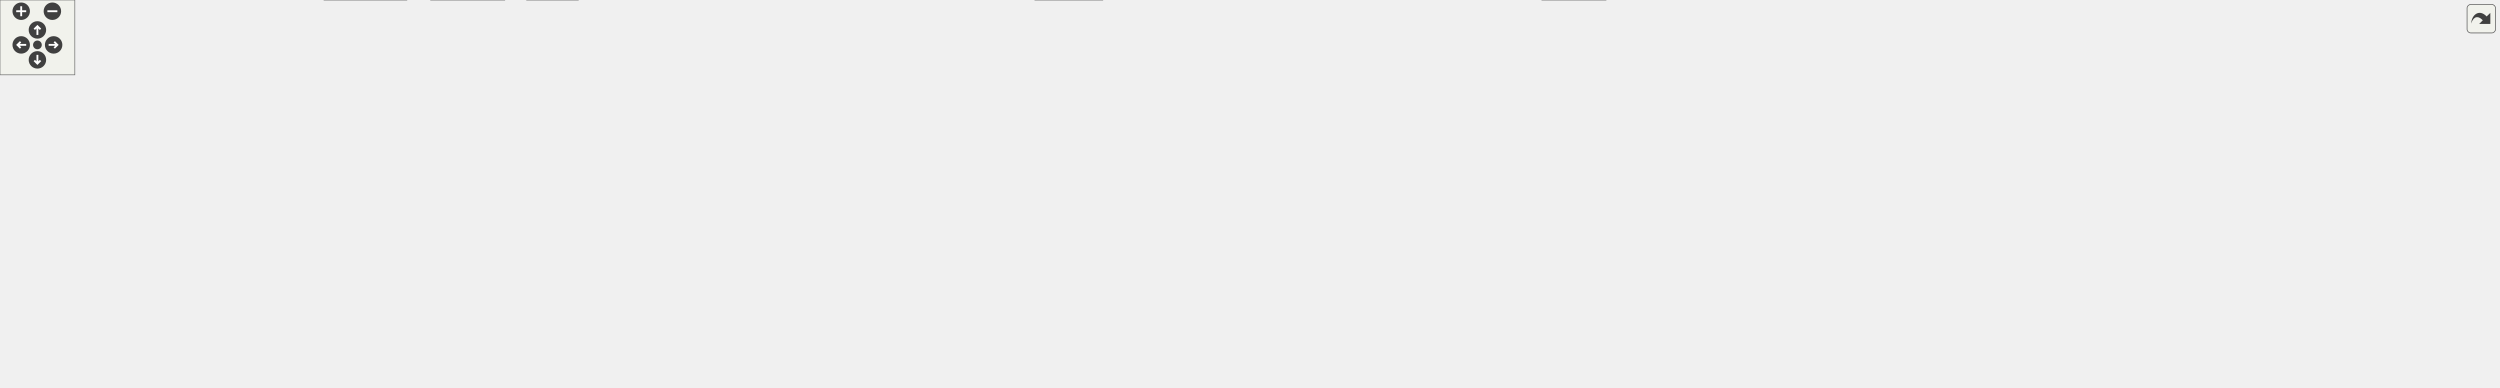
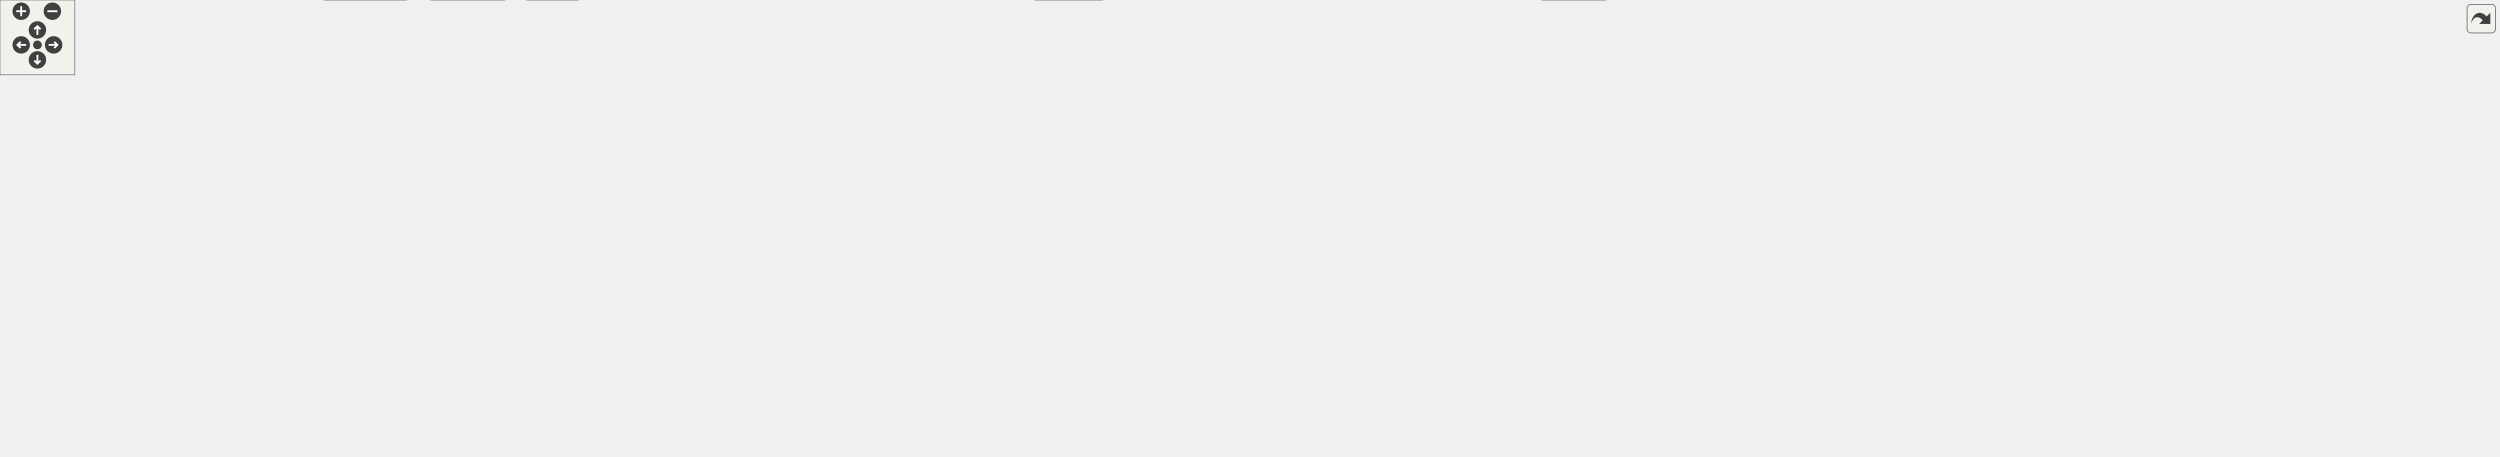
<svg xmlns="http://www.w3.org/2000/svg" xmlns:xlink="http://www.w3.org/1999/xlink" id="main" version="1.1" xml:space="preserve">
  <style type="text/css">
.edge:hover path { stroke: red; }
.edge:hover polygon { stroke: red; fill: red; }
</style>
  <defs>
    <circle id="rim" cx="0" cy="0" r="7" />
    <circle id="rim2" cx="0" cy="0" r="3.5" />
    <g id="zoomPlus">
      <use xlink:href="#rim" fill="#404040">
        <set attributeName="fill" to="#808080" begin="zoomplus.mouseover" end="zoomplus.mouseout" />
      </use>
      <path d="M-4,0h8M0,-4v8" fill="none" stroke="white" stroke-width="1.5" pointer-events="none" />
    </g>
    <g id="zoomMin">
      <use xlink:href="#rim" fill="#404040">
        <set attributeName="fill" to="#808080" begin="zoomminus.mouseover" end="zoomminus.mouseout" />
      </use>
      <path d="M-4,0h8" fill="none" stroke="white" stroke-width="1.5" pointer-events="none" />
    </g>
    <g id="dirArrow">
      <path fill="none" stroke="white" stroke-width="1.5" d="M0,-3.0v7 M-2.5,-0.5L0,-3.0L2.5,-0.5" />
    </g>
    <g id="resetDef">
      <use xlink:href="#rim2" fill="#404040">
        <set attributeName="fill" to="#808080" begin="reset.mouseover" end="reset.mouseout" />
      </use>
    </g>
  </defs>
  <svg id="graph" class="graph">
    <g id="viewport">
      <g id="node1" class="node">
        <g id="a_node1">
          <a xlink:title=" ">
-             <polygon fill="#999999" stroke="#666666" points="645,-250 543,-250 543,-231 645,-231 645,-250" />
-             <text text-anchor="middle" x="594" y="-238" font-family="Helvetica,sans-Serif" font-size="10.00">UioMemSgdma.cpp</text>
+             <polygon fill="#999999" stroke="#666666" points="645,-305 543,-305 543,-286 645,-286 645,-305" />
+             <text text-anchor="middle" x="594" y="-293" font-family="Helvetica,sans-Serif" font-size="10.00">UioMemSgdma.cpp</text>
          </a>
        </g>
      </g>
      <g id="node2" class="node">
        <g id="a_node2">
          <a xlink:href="_uio_mem_sgdma_8hpp.html" target="_top" xlink:title=" ">
-             <polygon fill="white" stroke="#666666" points="609.5,-195 472.5,-195 472.5,-176 609.5,-176 609.5,-195" />
-             <text text-anchor="middle" x="541" y="-183" font-family="Helvetica,sans-Serif" font-size="10.00">udmaio/UioMemSgdma.hpp</text>
+             <polygon fill="white" stroke="#666666" points="609.5,-250 472.5,-250 472.5,-231 609.5,-231 609.5,-250" />
+             <text text-anchor="middle" x="541" y="-238" font-family="Helvetica,sans-Serif" font-size="10.00">udmaio/UioMemSgdma.hpp</text>
          </a>
        </g>
      </g>
      <g id="edge1" class="edge">
-         <path fill="none" stroke="#63b8ff" d="M585.25,-230.75C577.85,-223.35 567.04,-212.54 557.95,-203.45" />
-         <polygon fill="#63b8ff" stroke="#63b8ff" points="560.56,-201.11 551.01,-196.51 555.61,-206.06 560.56,-201.11" />
-       </g>
-       <g id="node28" class="node">
-         <g id="a_node28">
-           <a xlink:title=" ">
-             <polygon fill="#e0e0e0" stroke="#999999" points="668.5,-195 627.5,-195 627.5,-176 668.5,-176 668.5,-195" />
-             <text text-anchor="middle" x="648" y="-183" font-family="Helvetica,sans-Serif" font-size="10.00">bitset</text>
-           </a>
-         </g>
-       </g>
-       <g id="edge32" class="edge">
-         <path fill="none" stroke="#63b8ff" d="M602.92,-230.75C610.45,-223.35 621.47,-212.54 630.73,-203.45" />
-         <polygon fill="#63b8ff" stroke="#63b8ff" points="633.12,-206 637.81,-196.5 628.22,-201.01 633.12,-206" />
+         <path fill="none" stroke="#63b8ff" d="M585.25,-285.75C577.85,-278.35 567.04,-267.54 557.95,-258.45" />
+         <polygon fill="#63b8ff" stroke="#63b8ff" points="560.56,-256.11 551.01,-251.51 555.61,-261.06 560.56,-256.11" />
+       </g>
+       <g id="node29" class="node">
+         <g id="a_node29">
+           <a xlink:title=" ">
+             <polygon fill="#e0e0e0" stroke="#999999" points="668.5,-250 627.5,-250 627.5,-231 668.5,-231 668.5,-250" />
+             <text text-anchor="middle" x="648" y="-238" font-family="Helvetica,sans-Serif" font-size="10.00">bitset</text>
+           </a>
+         </g>
+       </g>
+       <g id="edge33" class="edge">
+         <path fill="none" stroke="#63b8ff" d="M602.92,-285.75C610.45,-278.35 621.47,-267.54 630.73,-258.45" />
+         <polygon fill="#63b8ff" stroke="#63b8ff" points="633.12,-261 637.81,-251.5 628.22,-256.01 633.12,-261" />
      </g>
      <g id="node3" class="node">
        <g id="a_node3">
          <a xlink:href="_dma_buffer_abstract_8hpp.html" target="_top" xlink:title=" ">
            <polygon fill="white" stroke="#666666" points="253.5,-140 136.5,-140 136.5,-121 253.5,-121 253.5,-140" />
            <text text-anchor="middle" x="195" y="-128" font-family="Helvetica,sans-Serif" font-size="10.00">DmaBufferAbstract.hpp</text>
          </a>
        </g>
      </g>
      <g id="edge2" class="edge">
-         <path fill="none" stroke="#63b8ff" d="M482.31,-175.51C422.19,-166.3 328.75,-151.99 264.87,-142.2" />
-         <polygon fill="#63b8ff" stroke="#63b8ff" points="265.6,-138.77 255.19,-140.72 264.54,-145.69 265.6,-138.77" />
+         <path fill="none" stroke="#63b8ff" d="M512.39,-230.57C450.61,-211.29 304.62,-165.72 234.26,-143.75" />
+         <polygon fill="#63b8ff" stroke="#63b8ff" points="235.68,-140.53 225.09,-140.89 233.59,-147.21 235.68,-140.53" />
      </g>
      <g id="node13" class="node">
        <g id="a_node13">
          <a xlink:href="_uio_if_8hpp.html" target="_top" xlink:title=" ">
-             <polygon fill="white" stroke="#666666" points="989,-140 933,-140 933,-121 989,-121 989,-140" />
-             <text text-anchor="middle" x="961" y="-128" font-family="Helvetica,sans-Serif" font-size="10.00">UioIf.hpp</text>
+             <polygon fill="white" stroke="#666666" points="756,-195 700,-195 700,-176 756,-176 756,-195" />
+             <text text-anchor="middle" x="728" y="-183" font-family="Helvetica,sans-Serif" font-size="10.00">UioIf.hpp</text>
          </a>
        </g>
      </g>
      <g id="edge12" class="edge">
-         <path fill="none" stroke="#63b8ff" d="M609.88,-175.81C698.72,-164.6 850.28,-145.47 921.64,-136.47" />
-         <polygon fill="#63b8ff" stroke="#63b8ff" points="921.8,-139.97 931.29,-135.25 920.93,-133.03 921.8,-139.97" />
+         <path fill="none" stroke="#63b8ff" d="M572.72,-230.51C604.74,-221.43 654.25,-207.4 688.73,-197.63" />
+         <polygon fill="#63b8ff" stroke="#63b8ff" points="689.68,-201 698.34,-194.91 687.77,-194.27 689.68,-201" />
      </g>
      <g id="node4" class="node">
        <g id="a_node4">
          <a xlink:title=" ">
            <polygon fill="#e0e0e0" stroke="#999999" points="108,-79.5 62,-79.5 62,-60.5 108,-60.5 108,-79.5" />
            <text text-anchor="middle" x="85" y="-67.5" font-family="Helvetica,sans-Serif" font-size="10.00">cstdint</text>
          </a>
        </g>
      </g>
      <g id="edge3" class="edge">
        <path fill="none" stroke="#63b8ff" d="M178.29,-120.62C160.69,-111.25 132.69,-96.36 111.95,-85.33" />
        <polygon fill="#63b8ff" stroke="#63b8ff" points="113.67,-82.28 103.2,-80.68 110.39,-88.46 113.67,-82.28" />
      </g>
      <g id="node5" class="node">
        <g id="a_node5">
          <a xlink:title=" ">
            <polygon fill="#e0e0e0" stroke="#999999" points="44,-79.5 0,-79.5 0,-60.5 44,-60.5 44,-79.5" />
            <text text-anchor="middle" x="22" y="-67.5" font-family="Helvetica,sans-Serif" font-size="10.00">vector</text>
          </a>
        </g>
      </g>
      <g id="edge4" class="edge">
        <path fill="none" stroke="#63b8ff" d="M162.48,-120.52C133.45,-112.22 89.94,-99.07 53,-85 52.38,-84.76 51.75,-84.52 51.12,-84.27" />
        <polygon fill="#63b8ff" stroke="#63b8ff" points="52.83,-81.2 42.26,-80.54 50.12,-87.65 52.83,-81.2" />
      </g>
      <g id="node6" class="node">
        <g id="a_node6">
          <a xlink:title=" ">
            <polygon fill="#e0e0e0" stroke="#999999" points="263.5,-79.5 126.5,-79.5 126.5,-60.5 263.5,-60.5 263.5,-79.5" />
            <text text-anchor="middle" x="195" y="-67.5" font-family="Helvetica,sans-Serif" font-size="10.00">boost/core/noncopyable.hpp</text>
          </a>
        </g>
      </g>
      <g id="edge5" class="edge">
        <path fill="none" stroke="#63b8ff" d="M195,-120.87C195,-113 195,-101.1 195,-90.89" />
        <polygon fill="#63b8ff" stroke="#63b8ff" points="198.5,-91.18 195,-81.18 191.5,-91.18 198.5,-91.18" />
      </g>
      <g id="node7" class="node">
        <g id="a_node7">
          <a xlink:href="_uio_config_8hpp.html" target="_top" xlink:title=" ">
            <polygon fill="white" stroke="#666666" points="431.5,-79.5 320.5,-79.5 320.5,-60.5 431.5,-60.5 431.5,-79.5" />
            <text text-anchor="middle" x="376" y="-67.5" font-family="Helvetica,sans-Serif" font-size="10.00">udmaio/UioConfig.hpp</text>
          </a>
        </g>
      </g>
      <g id="edge6" class="edge">
        <path fill="none" stroke="#63b8ff" d="M222.49,-120.62C253.19,-110.69 303.09,-94.57 337.62,-83.4" />
        <polygon fill="#63b8ff" stroke="#63b8ff" points="338.37,-86.84 346.81,-80.43 336.22,-80.18 338.37,-86.84" />
      </g>
      <g id="node8" class="node">
        <g id="a_node8">
          <a xlink:title=" ">
            <polygon fill="#e0e0e0" stroke="#999999" points="884,-19 830,-19 830,0 884,0 884,-19" />
            <text text-anchor="middle" x="857" y="-7" font-family="Helvetica,sans-Serif" font-size="10.00">iostream</text>
          </a>
        </g>
      </g>
      <g id="edge7" class="edge">
        <path fill="none" stroke="#63b8ff" d="M413.77,-60.02C422.36,-58.18 431.47,-56.38 440,-55 578.48,-32.53 744.75,-18.68 818.51,-13.2" />
        <polygon fill="#63b8ff" stroke="#63b8ff" points="818.31,-16.72 828.03,-12.5 817.8,-9.74 818.31,-16.72" />
      </g>
      <g id="node9" class="node">
        <g id="a_node9">
          <a xlink:title=" ">
            <polygon fill="#e0e0e0" stroke="#999999" points="1287.5,-19 1236.5,-19 1236.5,0 1287.5,0 1287.5,-19" />
            <text text-anchor="middle" x="1262" y="-7" font-family="Helvetica,sans-Serif" font-size="10.00">memory</text>
          </a>
        </g>
      </g>
      <g id="edge8" class="edge">
        <path fill="none" stroke="#63b8ff" d="M412.03,-60.05C421.11,-58.09 430.87,-56.24 440,-55 594.98,-33.99 1085.81,-16.38 1224.92,-11.71" />
        <polygon fill="#63b8ff" stroke="#63b8ff" points="1224.78,-15.22 1234.66,-11.39 1224.55,-8.22 1224.78,-15.22" />
      </g>
      <g id="node10" class="node">
        <g id="a_node10">
          <a xlink:title=" ">
            <polygon fill="#e0e0e0" stroke="#999999" points="404.5,-19 345.5,-19 345.5,0 404.5,0 404.5,-19" />
            <text text-anchor="middle" x="375" y="-7" font-family="Helvetica,sans-Serif" font-size="10.00">stdexcept</text>
          </a>
        </g>
      </g>
      <g id="edge9" class="edge">
        <path fill="none" stroke="#63b8ff" d="M375.85,-60.37C375.72,-52.5 375.51,-40.6 375.34,-30.39" />
        <polygon fill="#63b8ff" stroke="#63b8ff" points="378.84,-30.62 375.17,-20.68 371.85,-30.74 378.84,-30.62" />
      </g>
      <g id="node11" class="node">
        <g id="a_node11">
          <a xlink:title=" ">
            <polygon fill="#e0e0e0" stroke="#999999" points="463.5,-19 422.5,-19 422.5,0 463.5,0 463.5,-19" />
            <text text-anchor="middle" x="443" y="-7" font-family="Helvetica,sans-Serif" font-size="10.00">string</text>
          </a>
        </g>
      </g>
      <g id="edge10" class="edge">
        <path fill="none" stroke="#63b8ff" d="M386.18,-60.12C396.21,-51.35 411.79,-37.75 424.1,-27" />
        <polygon fill="#63b8ff" stroke="#63b8ff" points="426.36,-29.68 431.59,-20.46 421.75,-24.4 426.36,-29.68" />
      </g>
      <g id="node12" class="node">
        <g id="a_node12">
          <a xlink:title=" ">
            <polygon fill="#e0e0e0" stroke="#999999" points="326,-19 260,-19 260,0 326,0 326,-19" />
            <text text-anchor="middle" x="293" y="-7" font-family="Helvetica,sans-Serif" font-size="10.00">string_view</text>
          </a>
        </g>
      </g>
      <g id="edge11" class="edge">
        <path fill="none" stroke="#63b8ff" d="M363.39,-60.12C350.6,-51.1 330.52,-36.95 315.08,-26.06" />
        <polygon fill="#63b8ff" stroke="#63b8ff" points="317.15,-23.24 306.96,-20.34 313.12,-28.96 317.15,-23.24" />
      </g>
-       <g id="edge18" class="edge">
-         <path fill="none" stroke="#63b8ff" d="M932.61,-128.69C838.87,-125.79 530.88,-114.49 278,-85 270.3,-84.1 262.24,-82.98 254.28,-81.76" />
-         <polygon fill="#63b8ff" stroke="#63b8ff" points="255.08,-78.34 244.65,-80.22 253.98,-85.25 255.08,-78.34" />
-       </g>
-       <g id="edge29" class="edge">
-         <path fill="none" stroke="#63b8ff" d="M932.61,-128.37C853.95,-124.98 626.7,-113.27 440,-85 434.79,-84.21 429.37,-83.25 423.99,-82.2" />
-         <polygon fill="#63b8ff" stroke="#63b8ff" points="425.06,-78.85 414.56,-80.27 423.65,-85.71 425.06,-78.85" />
-       </g>
-       <g id="edge15" class="edge">
-         <path fill="none" stroke="#63b8ff" d="M989.38,-129.43C1061.66,-128.31 1243.15,-119.23 1187,-55 1149.54,-12.15 974.5,-8.89 895.66,-9.67" />
-         <polygon fill="#63b8ff" stroke="#63b8ff" points="895.78,-6.17 885.83,-9.8 895.87,-13.17 895.78,-6.17" />
-       </g>
-       <g id="edge16" class="edge">
-         <path fill="none" stroke="#63b8ff" d="M989.34,-129.66C1104.94,-130.03 1536.56,-128.47 1577,-85 1586.08,-75.24 1585.74,-65.07 1577,-55 1541.33,-13.94 1374.08,-9.72 1298.84,-9.96" />
-         <polygon fill="#63b8ff" stroke="#63b8ff" points="1299.08,-6.46 1289.1,-10.02 1299.12,-13.46 1299.08,-6.46" />
-       </g>
-       <g id="edge17" class="edge">
-         <path fill="none" stroke="#63b8ff" d="M932.59,-129.5C813.57,-129.23 359.03,-125.54 311,-85 295.45,-71.87 292.05,-47.84 291.84,-30.62" />
-         <polygon fill="#63b8ff" stroke="#63b8ff" points="295.34,-30.9 292.1,-20.81 288.34,-30.72 295.34,-30.9" />
-       </g>
      <g id="node14" class="node">
        <g id="a_node14">
+           <a xlink:href="_uio_if_base_8hpp.html" target="_top" xlink:title=" ">
+             <polygon fill="white" stroke="#666666" points="1017.5,-140 904.5,-140 904.5,-121 1017.5,-121 1017.5,-140" />
+             <text text-anchor="middle" x="961" y="-128" font-family="Helvetica,sans-Serif" font-size="10.00">udmaio/UioIfBase.hpp</text>
+           </a>
+         </g>
+       </g>
+       <g id="edge13" class="edge">
+         <path fill="none" stroke="#63b8ff" d="M756.11,-178.11C794.23,-169.43 863.01,-153.79 910.29,-143.04" />
+         <polygon fill="#63b8ff" stroke="#63b8ff" points="911.06,-146.45 920.04,-140.82 909.51,-139.62 911.06,-146.45" />
+       </g>
+       <g id="edge19" class="edge">
+         <path fill="none" stroke="#63b8ff" d="M904.15,-127.76C786.8,-123.73 509.34,-111.98 278,-85 270.3,-84.1 262.24,-82.98 254.28,-81.76" />
+         <polygon fill="#63b8ff" stroke="#63b8ff" points="255.08,-78.34 244.65,-80.22 253.98,-85.25 255.08,-78.34" />
+       </g>
+       <g id="edge30" class="edge">
+         <path fill="none" stroke="#63b8ff" d="M904.05,-127.06C807.94,-122.41 607.62,-110.38 440,-85 434.79,-84.21 429.37,-83.25 423.99,-82.2" />
+         <polygon fill="#63b8ff" stroke="#63b8ff" points="425.06,-78.85 414.56,-80.27 423.65,-85.71 425.06,-78.85" />
+       </g>
+       <g id="edge16" class="edge">
+         <path fill="none" stroke="#63b8ff" d="M1017.79,-128.67C1099.89,-125.53 1236.76,-111.92 1187,-55 1149.54,-12.15 974.5,-8.89 895.66,-9.67" />
+         <polygon fill="#63b8ff" stroke="#63b8ff" points="895.78,-6.17 885.83,-9.8 895.87,-13.17 895.78,-6.17" />
+       </g>
+       <g id="edge17" class="edge">
+         <path fill="none" stroke="#63b8ff" d="M1017.75,-129.7C1162.98,-129.61 1539.36,-125.45 1577,-85 1586.08,-75.24 1585.74,-65.07 1577,-55 1541.33,-13.94 1374.08,-9.72 1298.84,-9.96" />
+         <polygon fill="#63b8ff" stroke="#63b8ff" points="1299.08,-6.46 1289.1,-10.02 1299.12,-13.46 1299.08,-6.46" />
+       </g>
+       <g id="edge18" class="edge">
+         <path fill="none" stroke="#63b8ff" d="M904.14,-129.39C754.07,-128.56 355.78,-122.8 311,-85 295.45,-71.87 292.05,-47.84 291.84,-30.62" />
+         <polygon fill="#63b8ff" stroke="#63b8ff" points="295.34,-30.9 292.1,-20.81 288.34,-30.72 295.34,-30.9" />
+       </g>
+       <g id="node15" class="node">
+         <g id="a_node15">
          <a xlink:title=" ">
            <polygon fill="#e0e0e0" stroke="#999999" points="1178,-79.5 1118,-79.5 1118,-60.5 1178,-60.5 1178,-79.5" />
            <text text-anchor="middle" x="1148" y="-67.5" font-family="Helvetica,sans-Serif" font-size="10.00">filesystem</text>
          </a>
        </g>
      </g>
-       <g id="edge13" class="edge">
-         <path fill="none" stroke="#63b8ff" d="M989.24,-121.49C1019.12,-112.9 1067.59,-98.65 1109,-85 1110.35,-84.56 1111.71,-84.1 1113.1,-83.63" />
+       <g id="edge14" class="edge">
+         <path fill="none" stroke="#63b8ff" d="M992.62,-120.51C1022.69,-111.85 1069.12,-98.14 1109,-85 1110.35,-84.56 1111.71,-84.1 1113.1,-83.63" />
        <polygon fill="#63b8ff" stroke="#63b8ff" points="1114,-87.02 1122.3,-80.43 1111.7,-80.41 1114,-87.02" />
      </g>
-       <g id="node15" class="node">
-         <g id="a_node15">
+       <g id="node16" class="node">
+         <g id="a_node16">
          <a xlink:title=" ">
            <polygon fill="#e0e0e0" stroke="#999999" points="1284,-79.5 1234,-79.5 1234,-60.5 1284,-60.5 1284,-79.5" />
            <text text-anchor="middle" x="1259" y="-67.5" font-family="Helvetica,sans-Serif" font-size="10.00">fstream</text>
          </a>
        </g>
      </g>
-       <g id="edge14" class="edge">
-         <path fill="none" stroke="#63b8ff" d="M989.32,-126.28C1037.33,-120.45 1137.49,-106.72 1220,-85 1221.73,-84.54 1223.5,-84.04 1225.28,-83.51" />
+       <g id="edge15" class="edge">
+         <path fill="none" stroke="#63b8ff" d="M1017.94,-122.63C1070.83,-115.56 1151.5,-103.03 1220,-85 1221.73,-84.54 1223.5,-84.04 1225.28,-83.51" />
        <polygon fill="#63b8ff" stroke="#63b8ff" points="1226.26,-86.87 1234.67,-80.44 1224.08,-80.22 1226.26,-86.87" />
      </g>
-       <g id="node16" class="node">
-         <g id="a_node16">
+       <g id="node17" class="node">
+         <g id="a_node17">
          <a xlink:title=" ">
            <polygon fill="#e0e0e0" stroke="#999999" points="1420,-79.5 1302,-79.5 1302,-60.5 1420,-60.5 1420,-79.5" />
            <text text-anchor="middle" x="1361" y="-67.5" font-family="Helvetica,sans-Serif" font-size="10.00">boost/log/core/core.hpp</text>
          </a>
        </g>
      </g>
-       <g id="edge19" class="edge">
-         <path fill="none" stroke="#63b8ff" d="M989.08,-126.41C1046.4,-119.95 1180.91,-104.03 1293,-85 1298.15,-84.13 1303.51,-83.15 1308.85,-82.12" />
+       <g id="edge20" class="edge">
+         <path fill="none" stroke="#63b8ff" d="M1017.87,-123.1C1084.13,-115.36 1196.82,-101.33 1293,-85 1298.15,-84.13 1303.51,-83.15 1308.85,-82.12" />
        <polygon fill="#63b8ff" stroke="#63b8ff" points="1309.11,-85.64 1318.25,-80.27 1307.76,-78.77 1309.11,-85.64" />
      </g>
-       <g id="node17" class="node">
-         <g id="a_node17">
+       <g id="node18" class="node">
+         <g id="a_node18">
          <a xlink:title=" ">
            <polygon fill="#e0e0e0" stroke="#999999" points="1567.5,-79.5 1438.5,-79.5 1438.5,-60.5 1567.5,-60.5 1567.5,-79.5" />
            <text text-anchor="middle" x="1503" y="-67.5" font-family="Helvetica,sans-Serif" font-size="10.00">boost/log/expressions.hpp</text>
          </a>
        </g>
      </g>
-       <g id="edge20" class="edge">
-         <path fill="none" stroke="#63b8ff" d="M989.33,-127.72C1062.4,-122.93 1263.14,-108.52 1429,-85 1435.3,-84.11 1441.88,-83.05 1448.41,-81.91" />
+       <g id="edge21" class="edge">
+         <path fill="none" stroke="#63b8ff" d="M1017.75,-125.8C1105.99,-119.66 1281.32,-105.94 1429,-85 1435.3,-84.11 1441.88,-83.05 1448.41,-81.91" />
        <polygon fill="#63b8ff" stroke="#63b8ff" points="1448.57,-85.44 1457.8,-80.23 1447.33,-78.55 1448.57,-85.44" />
      </g>
-       <g id="node18" class="node">
-         <g id="a_node18">
+       <g id="node19" class="node">
+         <g id="a_node19">
          <a xlink:title=" ">
            <polygon fill="#e0e0e0" stroke="#999999" points="1725.5,-85 1624.5,-85 1624.5,-55 1725.5,-55 1725.5,-85" />
            <text text-anchor="start" x="1632.5" y="-73" font-family="Helvetica,sans-Serif" font-size="10.00">boost/log/keywords</text>
            <text text-anchor="middle" x="1675" y="-62" font-family="Helvetica,sans-Serif" font-size="10.00">/severity.hpp</text>
          </a>
        </g>
      </g>
-       <g id="edge21" class="edge">
-         <path fill="none" stroke="#63b8ff" d="M989.3,-129.01C1080.01,-127.13 1371.53,-118.68 1610,-85 1611,-84.86 1612.01,-84.71 1613.02,-84.56" />
+       <g id="edge22" class="edge">
+         <path fill="none" stroke="#63b8ff" d="M1017.71,-128.35C1130.86,-125.45 1392.49,-115.72 1610,-85 1611,-84.86 1612.01,-84.71 1613.02,-84.56" />
        <polygon fill="#63b8ff" stroke="#63b8ff" points="1613.26,-88.07 1622.54,-82.95 1612.09,-81.16 1613.26,-88.07" />
      </g>
-       <g id="node19" class="node">
-         <g id="a_node19">
+       <g id="node20" class="node">
+         <g id="a_node20">
          <a xlink:title=" ">
            <polygon fill="#e0e0e0" stroke="#999999" points="1884.5,-79.5 1743.5,-79.5 1743.5,-60.5 1884.5,-60.5 1884.5,-79.5" />
            <text text-anchor="middle" x="1814" y="-67.5" font-family="Helvetica,sans-Serif" font-size="10.00">boost/log/sources/logger.hpp</text>
          </a>
        </g>
      </g>
-       <g id="edge22" class="edge">
-         <path fill="none" stroke="#63b8ff" d="M989.22,-129.08C1090.48,-127.31 1444.9,-118.92 1735,-85 1742.26,-84.15 1749.86,-83.06 1757.36,-81.87" />
+       <g id="edge23" class="edge">
+         <path fill="none" stroke="#63b8ff" d="M1017.53,-128.53C1145.61,-125.84 1467.63,-116.27 1735,-85 1742.26,-84.15 1749.86,-83.06 1757.36,-81.87" />
        <polygon fill="#63b8ff" stroke="#63b8ff" points="1757.82,-85.34 1767.11,-80.24 1756.67,-78.43 1757.82,-85.34" />
      </g>
-       <g id="node20" class="node">
-         <g id="a_node20">
+       <g id="node21" class="node">
+         <g id="a_node21">
          <a xlink:title=" ">
            <polygon fill="#e0e0e0" stroke="#999999" points="2003.5,-79.5 1902.5,-79.5 1902.5,-60.5 2003.5,-60.5 2003.5,-79.5" />
            <text text-anchor="middle" x="1953" y="-67.5" font-family="Helvetica,sans-Serif" font-size="10.00">boost/log/trivial.hpp</text>
          </a>
        </g>
      </g>
-       <g id="edge23" class="edge">
-         <path fill="none" stroke="#63b8ff" d="M989.41,-128.86C1125.63,-125.65 1712.76,-110.6 1894,-85 1898.94,-84.3 1904.08,-83.38 1909.16,-82.35" />
+       <g id="edge24" class="edge">
+         <path fill="none" stroke="#63b8ff" d="M1017.88,-128.17C1193.16,-123.85 1723.39,-109.1 1894,-85 1898.94,-84.3 1904.08,-83.38 1909.16,-82.35" />
        <polygon fill="#63b8ff" stroke="#63b8ff" points="1909.63,-85.83 1918.65,-80.26 1908.13,-78.99 1909.63,-85.83" />
      </g>
-       <g id="node21" class="node">
-         <g id="a_node21">
+       <g id="node22" class="node">
+         <g id="a_node22">
          <a xlink:title=" ">
            <polygon fill="#e0e0e0" stroke="#999999" points="492.5,-79.5 449.5,-79.5 449.5,-60.5 492.5,-60.5 492.5,-79.5" />
            <text text-anchor="middle" x="471" y="-67.5" font-family="Helvetica,sans-Serif" font-size="10.00">fcntl.h</text>
          </a>
        </g>
      </g>
-       <g id="edge24" class="edge">
-         <path fill="none" stroke="#63b8ff" d="M932.66,-130.06C859.68,-130.8 659.87,-128.37 501,-85 500.01,-84.73 499,-84.43 498,-84.1" />
+       <g id="edge25" class="edge">
+         <path fill="none" stroke="#63b8ff" d="M904.31,-130.14C816.37,-129.78 642.45,-123.62 501,-85 500.01,-84.73 499,-84.43 498,-84.1" />
        <polygon fill="#63b8ff" stroke="#63b8ff" points="499.43,-80.9 488.84,-80.45 496.84,-87.4 499.43,-80.9" />
      </g>
-       <g id="node22" class="node">
-         <g id="a_node22">
+       <g id="node23" class="node">
+         <g id="a_node23">
          <a xlink:title=" ">
            <polygon fill="#e0e0e0" stroke="#999999" points="579.5,-79.5 510.5,-79.5 510.5,-60.5 579.5,-60.5 579.5,-79.5" />
            <text text-anchor="middle" x="545" y="-67.5" font-family="Helvetica,sans-Serif" font-size="10.00">sys/mman.h</text>
          </a>
        </g>
      </g>
-       <g id="edge25" class="edge">
-         <path fill="none" stroke="#63b8ff" d="M932.7,-127.94C870.12,-124.11 715.5,-112.43 589,-85 586.52,-84.46 583.98,-83.84 581.43,-83.17" />
-         <polygon fill="#63b8ff" stroke="#63b8ff" points="582.4,-79.81 571.83,-80.39 580.46,-86.53 582.4,-79.81" />
-       </g>
-       <g id="node23" class="node">
-         <g id="a_node23">
+       <g id="edge26" class="edge">
+         <path fill="none" stroke="#63b8ff" d="M904.18,-126.2C830.55,-121.12 698.5,-109.33 588,-85 585.57,-84.46 583.08,-83.85 580.59,-83.18" />
+         <polygon fill="#63b8ff" stroke="#63b8ff" points="581.82,-79.89 571.23,-80.41 579.83,-86.6 581.82,-79.89" />
+       </g>
+       <g id="node24" class="node">
+         <g id="a_node24">
          <a xlink:title=" ">
            <polygon fill="#e0e0e0" stroke="#999999" points="656.5,-79.5 597.5,-79.5 597.5,-60.5 656.5,-60.5 656.5,-79.5" />
            <text text-anchor="middle" x="627" y="-67.5" font-family="Helvetica,sans-Serif" font-size="10.00">sys/stat.h</text>
          </a>
        </g>
      </g>
-       <g id="edge26" class="edge">
-         <path fill="none" stroke="#63b8ff" d="M932.57,-127.07C879.54,-122.13 762.17,-109.27 666,-85 664.13,-84.53 662.22,-84 660.31,-83.44" />
-         <polygon fill="#63b8ff" stroke="#63b8ff" points="661.49,-80.14 650.89,-80.37 659.32,-86.79 661.49,-80.14" />
-       </g>
-       <g id="node24" class="node">
-         <g id="a_node24">
+       <g id="edge27" class="edge">
+         <path fill="none" stroke="#63b8ff" d="M904.12,-124.42C844.02,-118.26 746.8,-105.98 665,-85 663.26,-84.55 661.48,-84.06 659.7,-83.52" />
+         <polygon fill="#63b8ff" stroke="#63b8ff" points="660.89,-80.23 650.3,-80.39 658.68,-86.87 660.89,-80.23" />
+       </g>
+       <g id="node25" class="node">
+         <g id="a_node25">
          <a xlink:title=" ">
            <polygon fill="#e0e0e0" stroke="#999999" points="739.5,-79.5 674.5,-79.5 674.5,-60.5 739.5,-60.5 739.5,-79.5" />
            <text text-anchor="middle" x="707" y="-67.5" font-family="Helvetica,sans-Serif" font-size="10.00">sys/types.h</text>
          </a>
        </g>
      </g>
-       <g id="edge27" class="edge">
-         <path fill="none" stroke="#63b8ff" d="M932.64,-124.62C891.74,-117.34 813.98,-102.59 749,-85 747.03,-84.47 745.01,-83.89 742.98,-83.29" />
+       <g id="edge28" class="edge">
+         <path fill="none" stroke="#63b8ff" d="M910.07,-120.51C866.88,-112.48 803.45,-99.74 749,-85 747.03,-84.47 745.01,-83.89 742.98,-83.29" />
        <polygon fill="#63b8ff" stroke="#63b8ff" points="744.21,-80.01 733.62,-80.37 742.12,-86.69 744.21,-80.01" />
      </g>
-       <g id="node25" class="node">
-         <g id="a_node25">
+       <g id="node26" class="node">
+         <g id="a_node26">
          <a xlink:title=" ">
            <polygon fill="#e0e0e0" stroke="#999999" points="808,-79.5 758,-79.5 758,-60.5 808,-60.5 808,-79.5" />
            <text text-anchor="middle" x="783" y="-67.5" font-family="Helvetica,sans-Serif" font-size="10.00">unistd.h</text>
          </a>
        </g>
      </g>
-       <g id="edge28" class="edge">
-         <path fill="none" stroke="#63b8ff" d="M932.6,-121.55C903.38,-113.18 856.64,-99.25 817,-85 816.05,-84.66 815.1,-84.31 814.13,-83.95" />
+       <g id="edge29" class="edge">
+         <path fill="none" stroke="#63b8ff" d="M928.98,-120.51C899.62,-112.05 855.04,-98.68 817,-85 816.05,-84.66 815.1,-84.31 814.13,-83.95" />
        <polygon fill="#63b8ff" stroke="#63b8ff" points="815.74,-80.82 805.15,-80.44 813.19,-87.34 815.74,-80.82" />
      </g>
-       <g id="node26" class="node">
-         <g id="a_node26">
+       <g id="node27" class="node">
+         <g id="a_node27">
          <a xlink:title=" ">
            <polygon fill="#e0e0e0" stroke="#999999" points="950,-85 826,-85 826,-55 950,-55 950,-85" />
            <text text-anchor="start" x="834" y="-73" font-family="Helvetica,sans-Serif" font-size="10.00">boost/log/sources/record</text>
            <text text-anchor="middle" x="888" y="-62" font-family="Helvetica,sans-Serif" font-size="10.00">_ostream.hpp</text>
          </a>
        </g>
      </g>
-       <g id="edge30" class="edge">
+       <g id="edge31" class="edge">
        <path fill="none" stroke="#63b8ff" d="M949.91,-120.62C940.63,-113.18 927,-102.25 914.89,-92.55" />
        <polygon fill="#63b8ff" stroke="#63b8ff" points="917.19,-89.91 907.2,-86.39 912.81,-95.37 917.19,-89.91" />
      </g>
-       <g id="node27" class="node">
-         <g id="a_node27">
+       <g id="node28" class="node">
+         <g id="a_node28">
          <a xlink:title=" ">
            <polygon fill="#e0e0e0" stroke="#999999" points="1099.5,-85 968.5,-85 968.5,-55 1099.5,-55 1099.5,-85" />
            <text text-anchor="start" x="976.5" y="-73" font-family="Helvetica,sans-Serif" font-size="10.00">boost/log/sources/severity</text>
            <text text-anchor="middle" x="1034" y="-62" font-family="Helvetica,sans-Serif" font-size="10.00">_logger.hpp</text>
          </a>
        </g>
      </g>
-       <g id="edge31" class="edge">
+       <g id="edge32" class="edge">
        <path fill="none" stroke="#63b8ff" d="M972.09,-120.62C981.37,-113.18 995,-102.25 1007.11,-92.55" />
        <polygon fill="#63b8ff" stroke="#63b8ff" points="1009.19,-95.37 1014.8,-86.39 1004.81,-89.91 1009.19,-95.37" />
      </g>
    </g>
  </svg>
  <g id="navigator" transform="translate(0 0)" fill="#404254">
    <rect fill="#f2f5e9" fill-opacity="0.5" stroke="#606060" stroke-width=".5" x="0" y="0" width="60" height="60" />
    <use id="zoomplus" xlink:href="#zoomPlus" x="17" y="9" />
    <use id="zoomminus" xlink:href="#zoomMin" x="42" y="9" />
    <use id="reset" xlink:href="#resetDef" x="30" y="36" />
    <g id="arrowUp" xlink:href="#dirArrow" transform="translate(30 24)">
      <use xlink:href="#rim" fill="#404040">
        <set attributeName="fill" to="#808080" begin="arrowUp.mouseover" end="arrowUp.mouseout" />
      </use>
      <path fill="none" stroke="white" stroke-width="1.5" d="M0,-3.0v7 M-2.5,-0.5L0,-3.0L2.5,-0.5" />
    </g>
    <g id="arrowRight" xlink:href="#dirArrow" transform="rotate(90) translate(36 -43)">
      <use xlink:href="#rim" fill="#404040">
        <set attributeName="fill" to="#808080" begin="arrowRight.mouseover" end="arrowRight.mouseout" />
      </use>
      <path fill="none" stroke="white" stroke-width="1.5" d="M0,-3.0v7 M-2.5,-0.5L0,-3.0L2.5,-0.5" />
    </g>
    <g id="arrowDown" xlink:href="#dirArrow" transform="rotate(180) translate(-30 -48)">
      <use xlink:href="#rim" fill="#404040">
        <set attributeName="fill" to="#808080" begin="arrowDown.mouseover" end="arrowDown.mouseout" />
      </use>
      <path fill="none" stroke="white" stroke-width="1.5" d="M0,-3.0v7 M-2.5,-0.5L0,-3.0L2.5,-0.5" />
    </g>
    <g id="arrowLeft" xlink:href="#dirArrow" transform="rotate(270) translate(-36 17)">
      <use xlink:href="#rim" fill="#404040">
        <set attributeName="fill" to="#808080" begin="arrowLeft.mouseover" end="arrowLeft.mouseout" />
      </use>
      <path fill="none" stroke="white" stroke-width="1.5" d="M0,-3.0v7 M-2.5,-0.5L0,-3.0L2.5,-0.5" />
    </g>
  </g>
  <svg viewBox="0 0 15 15" width="100%" height="30px" preserveAspectRatio="xMaxYMin meet">
    <g id="arrow_out" transform="scale(0.3 0.3)">
      <a xlink:href="_uio_mem_sgdma_8cpp__incl_org.svg" target="_base">
        <rect id="button" ry="5" rx="5" y="6" x="6" height="38" width="38" fill="#f2f5e9" fill-opacity="0.5" stroke="#606060" stroke-width="1.0" />
        <path id="arrow" d="M 11.5,31.437 C 11.94,20.098 22.043,11.323 32.159,21.979 L 37.069,17.246 C 37.069,17.246 37.088,32 37.088,32 L 22.16,31.978 C 22.16,31.978 26.998,27.14 26.998,27.14 C 18.529,18.264 13.292,25.23 11.5,31.437 z" style="fill:#404040;" />
      </a>
    </g>
  </svg>
</svg>
